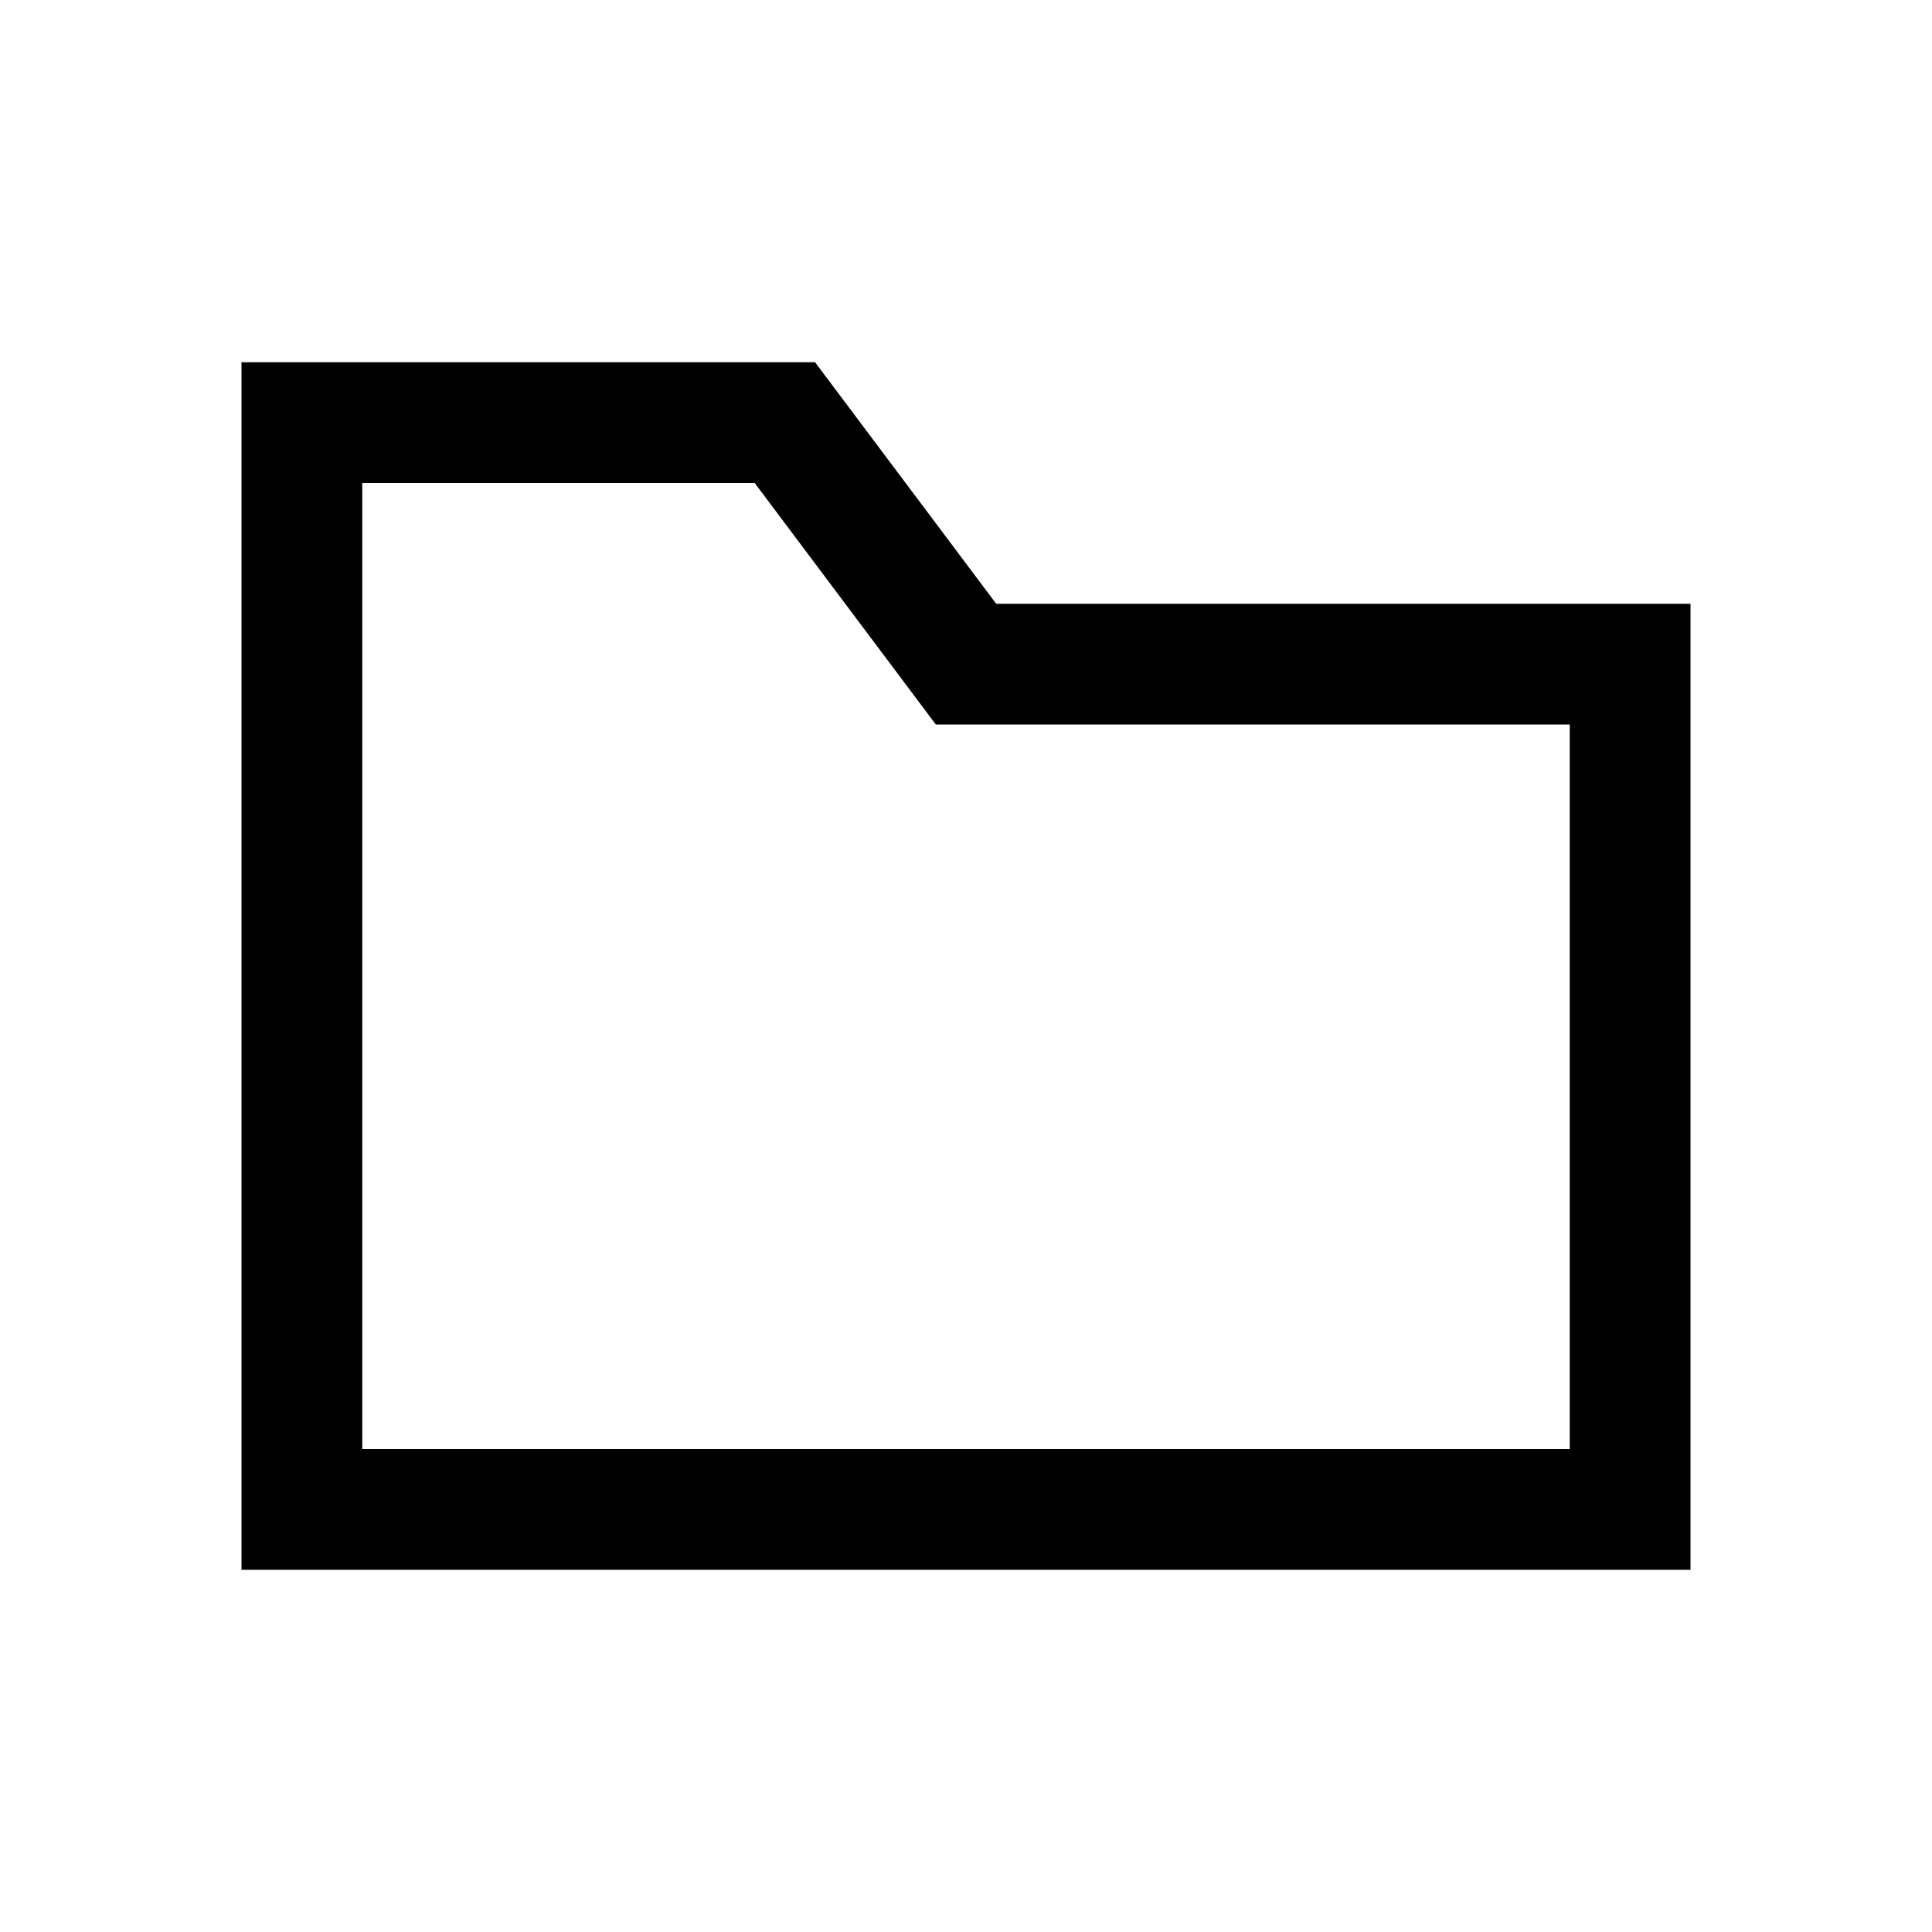
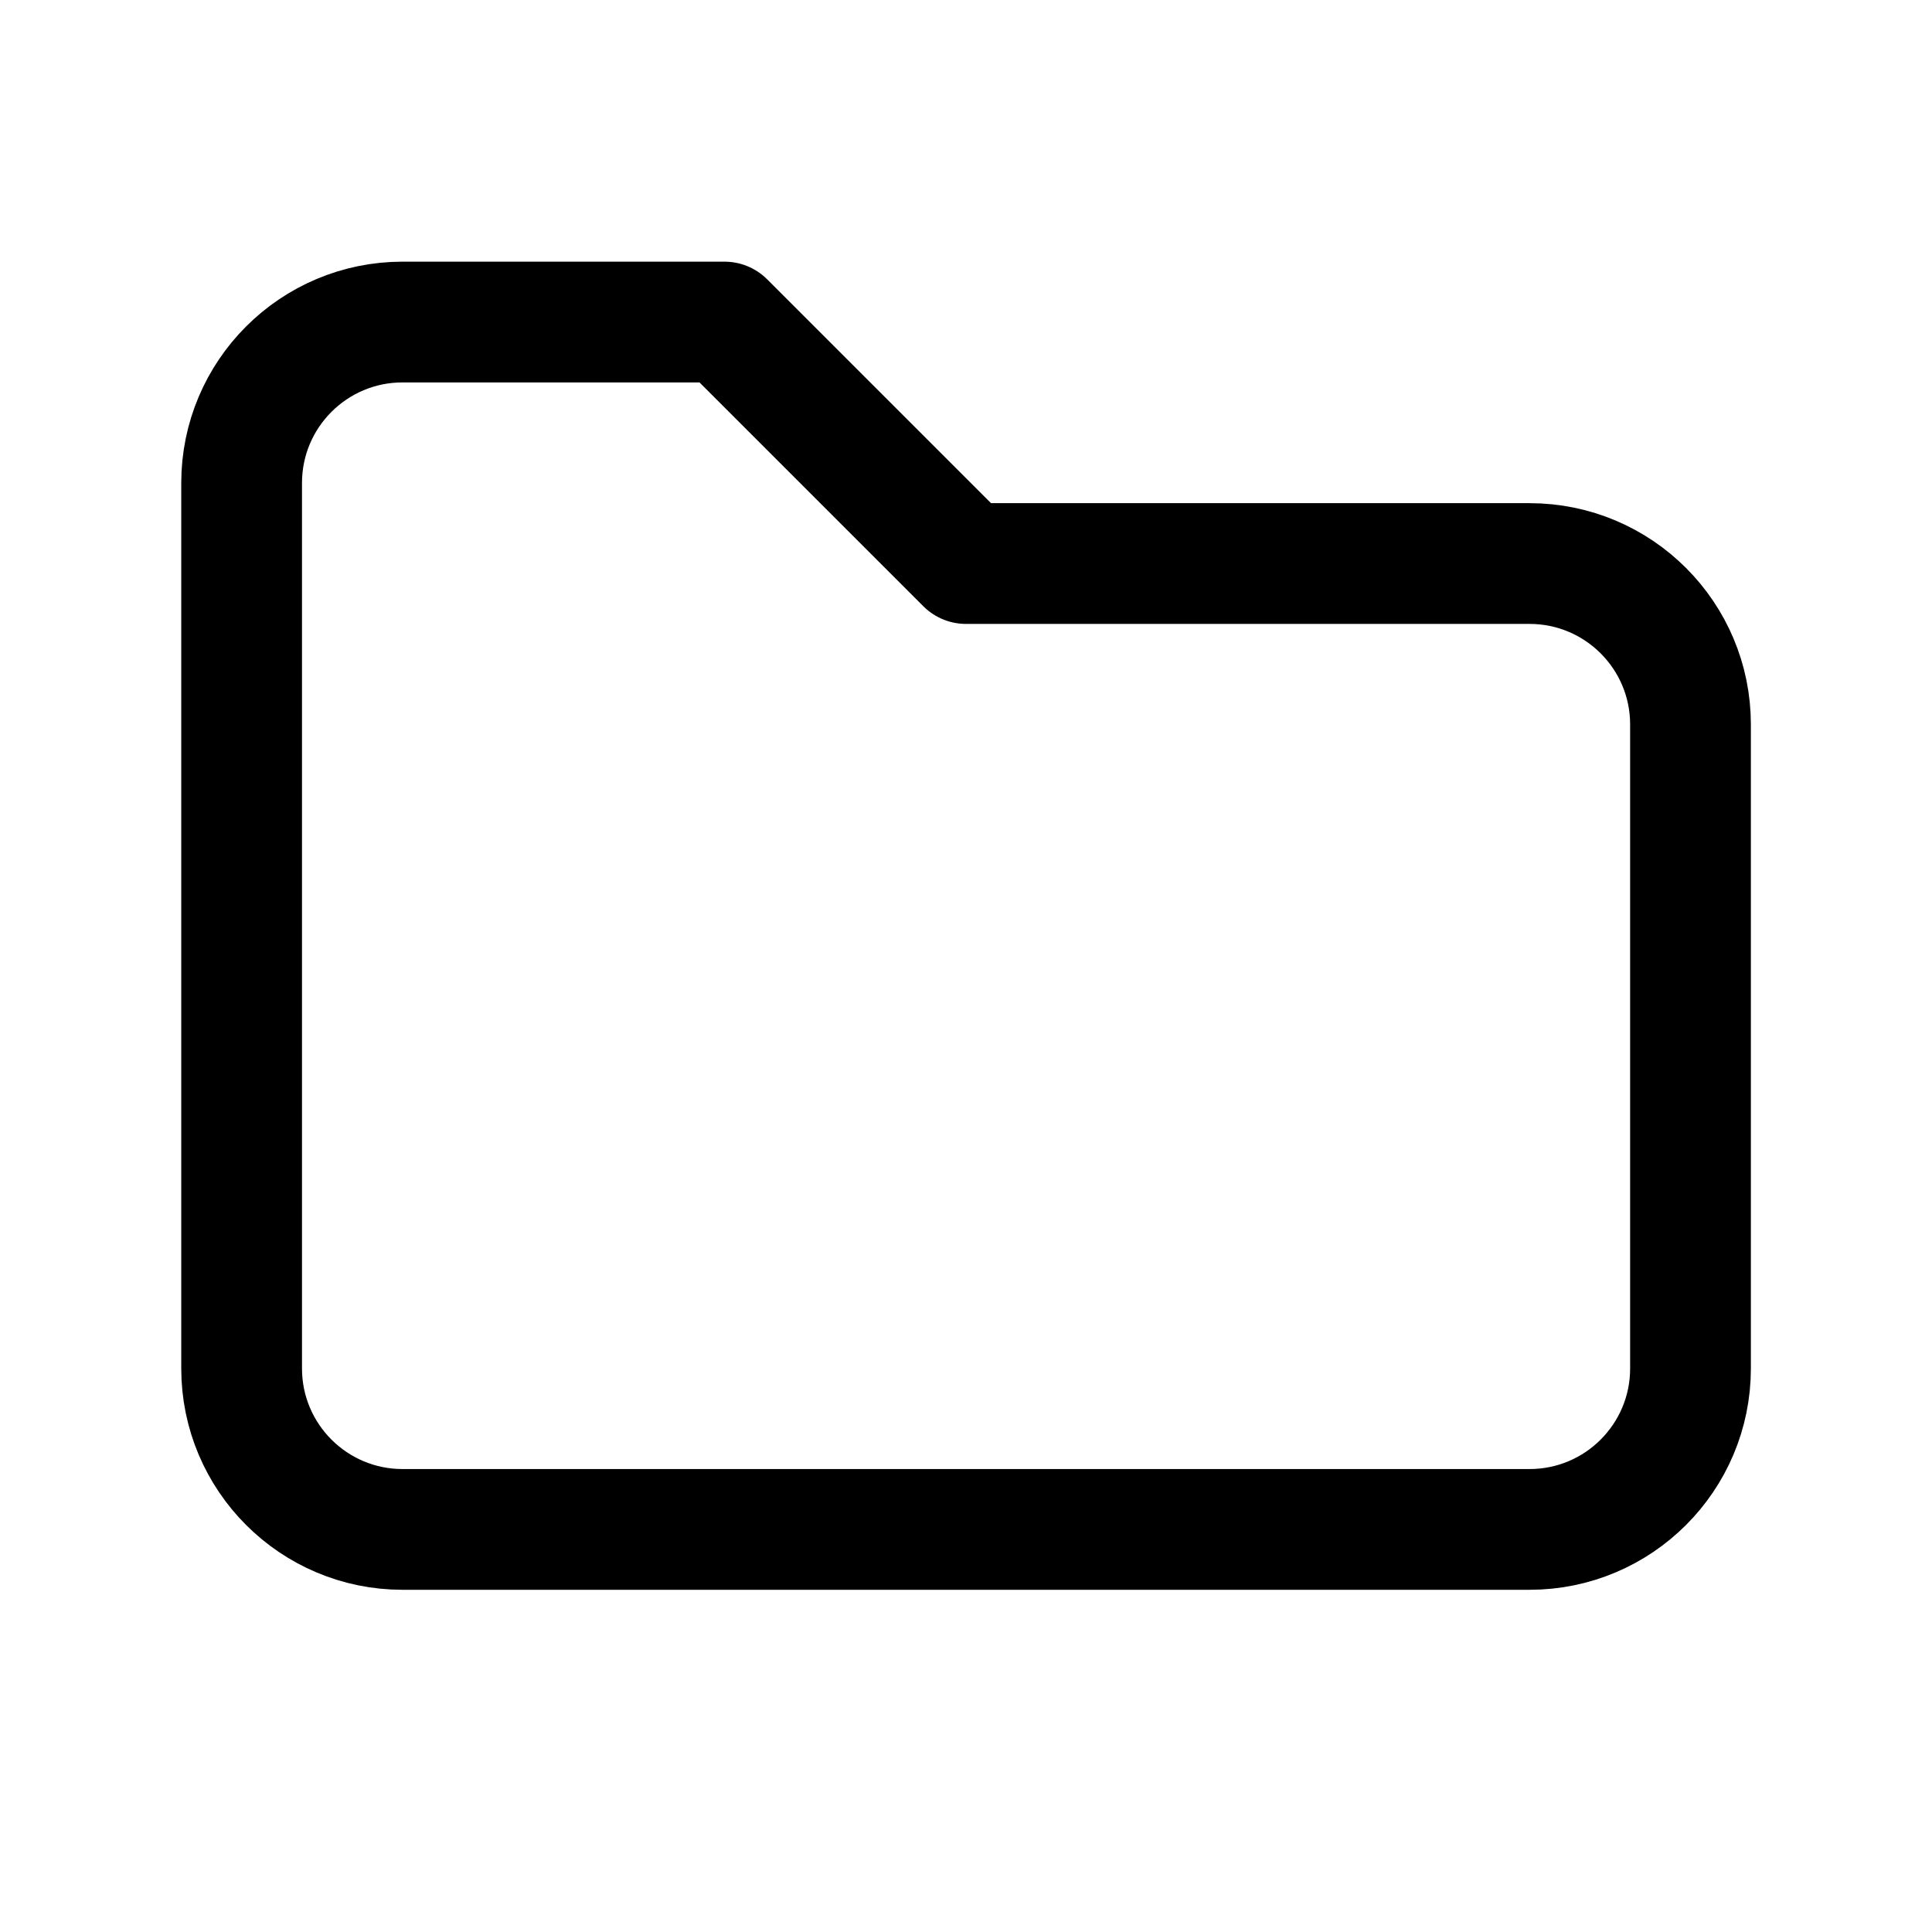
- <svg xmlns="http://www.w3.org/2000/svg" width="16" height="16" viewBox="0 0 16 16" fill="none" stroke="currentColor">
-   <path d="M2.5,12.5 L2.5,3.5 L6.5,3.5 L8,5.5 L13.5,5.5 L13.5,12.5 Z" />
+ <svg xmlns="http://www.w3.org/2000/svg" width="16" height="16" viewBox="0 0 16 16" fill="none" stroke="currentColor" stroke-linecap="round" stroke-linejoin="round">
+   <path d="M 3.333 2.667 h 2.667 l 2 2 h 4.667 a 1.333 1.333 0 0 1 1.333 1.333 v 5.333 a 1.333 1.333 0 0 1 -1.333 1.333 h -9.333 a 1.333 1.333 0 0 1 -1.333 -1.333 v -7.333 a 1.333 1.333 0 0 1 1.333 -1.333" />
</svg>
